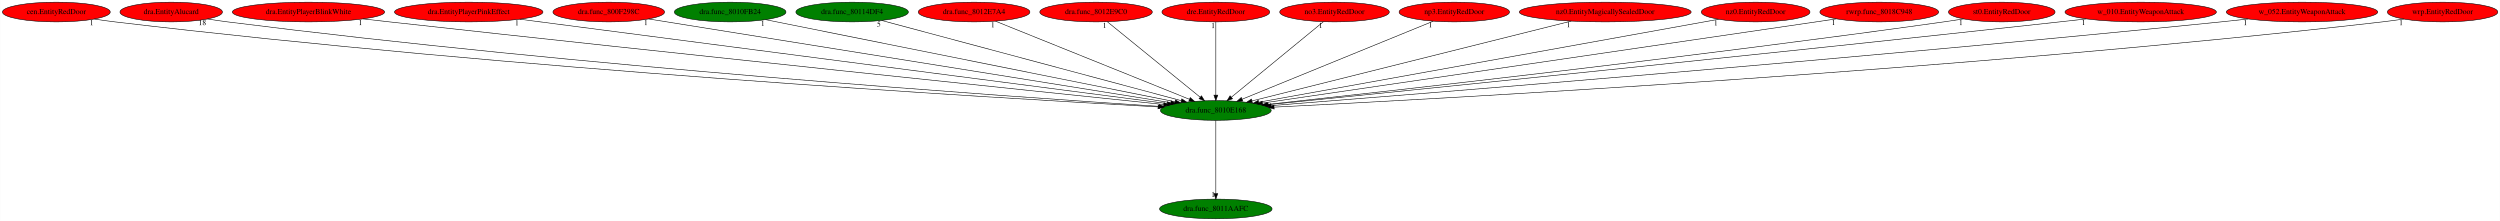
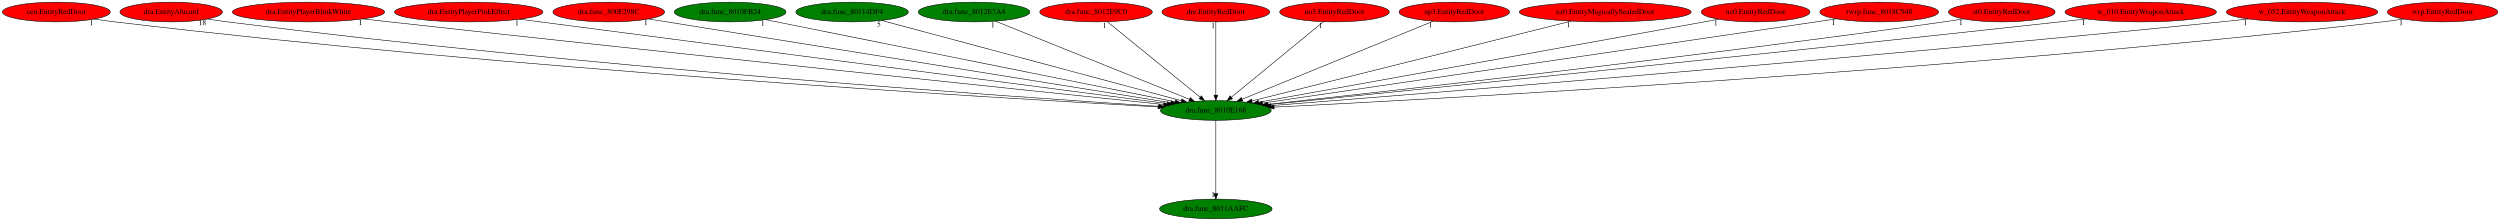
<svg xmlns="http://www.w3.org/2000/svg" xmlns:xlink="http://www.w3.org/1999/xlink" width="4571pt" height="404pt" viewBox="0.00 0.00 4570.53 404.00">
  <g id="graph0" class="graph" transform="scale(1 1) rotate(0) translate(4 400)">
    <polygon fill="white" stroke="transparent" points="-4,4 -4,-400 4566.53,-400 4566.53,4 -4,4" />
    <g id="node1" class="node">
      <ellipse fill="green" stroke="black" cx="2218.79" cy="-198" rx="101.28" ry="18" />
      <text text-anchor="middle" x="2218.79" y="-194.3" font-family="Times,serif" font-size="14.00">dra.func_8010E168</text>
    </g>
    <g id="node2" class="node">
      <g id="a_node2">
        <a xlink:href="dra.func_8011AAFC.svg" xlink:title="dra.func_8011AAFC">
          <ellipse fill="green" stroke="black" cx="2218.79" cy="-18" rx="102.88" ry="18" />
          <text text-anchor="middle" x="2218.79" y="-14.3" font-family="Times,serif" font-size="14.00">dra.func_8011AAFC</text>
        </a>
      </g>
    </g>
    <g id="edge1" class="edge">
      <path fill="none" stroke="black" d="M2218.79,-179.93C2218.79,-148.97 2218.79,-83.3 2218.79,-46.13" />
      <polygon fill="black" stroke="black" points="2222.29,-46.02 2218.79,-36.02 2215.29,-46.02 2222.29,-46.02" />
      <text text-anchor="middle" x="2213.79" y="-39.82" font-family="Times,serif" font-size="14.00">1</text>
    </g>
    <g id="node3" class="node">
      <g id="a_node3">
        <a xlink:href="cen.EntityRedDoor.svg" xlink:title="cen.EntityRedDoor">
          <ellipse fill="red" stroke="black" cx="98.79" cy="-378" rx="98.58" ry="18" />
          <text text-anchor="middle" x="98.79" y="-374.3" font-family="Times,serif" font-size="14.00">cen.EntityRedDoor</text>
        </a>
      </g>
    </g>
    <g id="edge2" class="edge">
      <path fill="none" stroke="black" d="M168.33,-365.15C180.78,-363.26 193.65,-361.45 205.79,-360 932.6,-273.33 1812.75,-220.95 2112.75,-204.57" />
      <polygon fill="black" stroke="black" points="2113.39,-208.04 2123.18,-204 2113,-201.05 2113.39,-208.04" />
      <text text-anchor="middle" x="163.33" y="-353.95" font-family="Times,serif" font-size="14.00">1</text>
    </g>
    <g id="node4" class="node">
      <g id="a_node4">
        <a xlink:href="dra.EntityAlucard.svg" xlink:title="dra.EntityAlucard">
          <ellipse fill="red" stroke="black" cx="308.79" cy="-378" rx="93.68" ry="18" />
          <text text-anchor="middle" x="308.79" y="-374.3" font-family="Times,serif" font-size="14.00">dra.EntityAlucard</text>
        </a>
      </g>
    </g>
    <g id="edge3" class="edge">
      <path fill="none" stroke="black" d="M375.17,-365.3C387.33,-363.37 399.92,-361.51 411.79,-360 1057.23,-278.1 1837.61,-223.54 2114.9,-205.53" />
      <polygon fill="black" stroke="black" points="2115.19,-209.02 2124.95,-204.88 2114.74,-202.03 2115.19,-209.02" />
      <text text-anchor="middle" x="365.67" y="-354.1" font-family="Times,serif" font-size="14.00">18</text>
    </g>
    <g id="node5" class="node">
      <g id="a_node5">
        <a xlink:href="dra.EntityPlayerBlinkWhite.svg" xlink:title="dra.EntityPlayerBlinkWhite">
          <ellipse fill="red" stroke="black" cx="559.79" cy="-378" rx="139.18" ry="18" />
          <text text-anchor="middle" x="559.79" y="-374.3" font-family="Times,serif" font-size="14.00">dra.EntityPlayerBlinkWhite</text>
        </a>
      </g>
    </g>
    <g id="edge4" class="edge">
      <path fill="none" stroke="black" d="M659.69,-365.41C675.77,-363.58 692.24,-361.72 707.79,-360 1242.88,-300.76 1885.03,-233.66 2123.54,-208.87" />
      <polygon fill="black" stroke="black" points="2123.98,-212.35 2133.57,-207.83 2123.26,-205.39 2123.98,-212.35" />
      <text text-anchor="middle" x="654.69" y="-354.21" font-family="Times,serif" font-size="14.00">1</text>
    </g>
    <g id="node6" class="node">
      <g id="a_node6">
        <a xlink:href="dra.EntityPlayerPinkEffect.svg" xlink:title="dra.EntityPlayerPinkEffect">
          <ellipse fill="red" stroke="black" cx="852.79" cy="-378" rx="135.68" ry="18" />
          <text text-anchor="middle" x="852.79" y="-374.3" font-family="Times,serif" font-size="14.00">dra.EntityPlayerPinkEffect</text>
        </a>
      </g>
    </g>
    <g id="edge5" class="edge">
      <path fill="none" stroke="black" d="M945.88,-364.87C1196.65,-332.19 1883.97,-242.63 2129.85,-210.59" />
      <polygon fill="black" stroke="black" points="2130.36,-214.05 2139.82,-209.29 2129.45,-207.11 2130.36,-214.05" />
      <text text-anchor="middle" x="940.88" y="-353.67" font-family="Times,serif" font-size="14.00">1</text>
    </g>
    <g id="node7" class="node">
      <g id="a_node7">
        <a xlink:href="dra.func_800F298C.svg" xlink:title="dra.func_800F298C">
          <ellipse fill="red" stroke="black" cx="1108.79" cy="-378" rx="102.08" ry="18" />
          <text text-anchor="middle" x="1108.79" y="-374.3" font-family="Times,serif" font-size="14.00">dra.func_800F298C</text>
        </a>
      </g>
    </g>
    <g id="edge6" class="edge">
      <path fill="none" stroke="black" d="M1181.62,-365.32C1379.74,-333.55 1927.56,-245.7 2136.43,-212.21" />
      <polygon fill="black" stroke="black" points="2137.1,-215.65 2146.42,-210.61 2135.99,-208.73 2137.1,-215.65" />
      <text text-anchor="middle" x="1176.62" y="-354.12" font-family="Times,serif" font-size="14.00">1</text>
    </g>
    <g id="node8" class="node">
      <g id="a_node8">
        <a xlink:href="dra.func_8010FB24.svg" xlink:title="dra.func_8010FB24">
          <ellipse fill="green" stroke="black" cx="1330.79" cy="-378" rx="102.08" ry="18" />
          <text text-anchor="middle" x="1330.79" y="-374.3" font-family="Times,serif" font-size="14.00">dra.func_8010FB24</text>
        </a>
      </g>
    </g>
    <g id="edge7" class="edge">
      <path fill="none" stroke="black" d="M1395.37,-364.06C1556.1,-331.84 1973.43,-248.18 2144.25,-213.94" />
      <polygon fill="black" stroke="black" points="2145.04,-217.35 2154.16,-211.96 2143.66,-210.49 2145.04,-217.35" />
      <text text-anchor="middle" x="1390.37" y="-352.86" font-family="Times,serif" font-size="14.00">1</text>
    </g>
    <g id="node9" class="node">
      <g id="a_node9">
        <a xlink:href="dra.func_80114DF4.svg" xlink:title="dra.func_80114DF4">
          <ellipse fill="green" stroke="black" cx="1553.79" cy="-378" rx="102.88" ry="18" />
          <text text-anchor="middle" x="1553.79" y="-374.3" font-family="Times,serif" font-size="14.00">dra.func_80114DF4</text>
        </a>
      </g>
    </g>
    <g id="edge8" class="edge">
      <path fill="none" stroke="black" d="M1607.65,-362.58C1729.4,-330 2025.32,-250.79 2155.53,-215.93" />
      <polygon fill="black" stroke="black" points="2156.61,-219.27 2165.36,-213.3 2154.8,-212.51 2156.61,-219.27" />
      <text text-anchor="middle" x="1602.65" y="-351.38" font-family="Times,serif" font-size="14.00">5</text>
    </g>
    <g id="node10" class="node">
      <g id="a_node10">
        <a xlink:href="dra.func_8012E7A4.svg" xlink:title="dra.func_8012E7A4">
-           <ellipse fill="red" stroke="black" cx="1776.79" cy="-378" rx="102.08" ry="18" />
+           <ellipse fill="green" stroke="black" cx="1776.79" cy="-378" rx="102.08" ry="18" />
          <text text-anchor="middle" x="1776.79" y="-374.3" font-family="Times,serif" font-size="14.00">dra.func_8012E7A4</text>
        </a>
      </g>
    </g>
    <g id="edge9" class="edge">
      <path fill="none" stroke="black" d="M1816.02,-361.2C1896.96,-328.6 2082.31,-253.96 2170.48,-218.46" />
      <polygon fill="black" stroke="black" points="2172,-221.62 2179.97,-214.63 2169.39,-215.12 2172,-221.62" />
      <text text-anchor="middle" x="1811.02" y="-350" font-family="Times,serif" font-size="14.00">1</text>
    </g>
    <g id="node11" class="node">
      <g id="a_node11">
        <a xlink:href="dra.func_8012E9C0.svg" xlink:title="dra.func_8012E9C0">
          <ellipse fill="red" stroke="black" cx="1999.79" cy="-378" rx="102.88" ry="18" />
          <text text-anchor="middle" x="1999.79" y="-374.3" font-family="Times,serif" font-size="14.00">dra.func_8012E9C0</text>
        </a>
      </g>
    </g>
    <g id="edge10" class="edge">
      <path fill="none" stroke="black" d="M2020.39,-360.25C2059.69,-328.32 2145.41,-258.65 2190.21,-222.23" />
      <polygon fill="black" stroke="black" points="2192.53,-224.85 2198.08,-215.83 2188.12,-219.42 2192.53,-224.85" />
      <text text-anchor="middle" x="2015.39" y="-349.05" font-family="Times,serif" font-size="14.00">1</text>
    </g>
    <g id="node12" class="node">
      <g id="a_node12">
        <a xlink:href="dre.EntityRedDoor.svg" xlink:title="dre.EntityRedDoor">
          <ellipse fill="red" stroke="black" cx="2218.79" cy="-378" rx="98.58" ry="18" />
          <text text-anchor="middle" x="2218.79" y="-374.3" font-family="Times,serif" font-size="14.00">dre.EntityRedDoor</text>
        </a>
      </g>
    </g>
    <g id="edge11" class="edge">
      <path fill="none" stroke="black" d="M2218.79,-359.93C2218.79,-328.97 2218.79,-263.3 2218.79,-226.13" />
      <polygon fill="black" stroke="black" points="2222.29,-226.02 2218.79,-216.02 2215.29,-226.02 2222.29,-226.02" />
      <text text-anchor="middle" x="2213.79" y="-348.73" font-family="Times,serif" font-size="14.00">1</text>
    </g>
    <g id="node13" class="node">
      <g id="a_node13">
        <a xlink:href="no3.EntityRedDoor.svg" xlink:title="no3.EntityRedDoor">
          <ellipse fill="red" stroke="black" cx="2435.79" cy="-378" rx="100.18" ry="18" />
          <text text-anchor="middle" x="2435.79" y="-374.3" font-family="Times,serif" font-size="14.00">no3.EntityRedDoor</text>
        </a>
      </g>
    </g>
    <g id="edge12" class="edge">
      <path fill="none" stroke="black" d="M2415.38,-360.25C2376.44,-328.32 2291.51,-258.65 2247.11,-222.23" />
      <polygon fill="black" stroke="black" points="2249.26,-219.47 2239.31,-215.83 2244.82,-224.88 2249.26,-219.47" />
      <text text-anchor="middle" x="2410.38" y="-349.05" font-family="Times,serif" font-size="14.00">1</text>
    </g>
    <g id="node14" class="node">
      <g id="a_node14">
        <a xlink:href="np3.EntityRedDoor.svg" xlink:title="np3.EntityRedDoor">
          <ellipse fill="red" stroke="black" cx="2654.79" cy="-378" rx="100.98" ry="18" />
          <text text-anchor="middle" x="2654.79" y="-374.3" font-family="Times,serif" font-size="14.00">np3.EntityRedDoor</text>
        </a>
      </g>
    </g>
    <g id="edge13" class="edge">
      <path fill="none" stroke="black" d="M2616.1,-361.2C2536.35,-328.65 2353.88,-254.15 2266.78,-218.59" />
      <polygon fill="black" stroke="black" points="2267.98,-215.3 2257.4,-214.76 2265.33,-221.78 2267.98,-215.3" />
      <text text-anchor="middle" x="2611.1" y="-350" font-family="Times,serif" font-size="14.00">1</text>
    </g>
    <g id="node15" class="node">
      <g id="a_node15">
        <a xlink:href="nz0.EntityMagicallySealedDoor.svg" xlink:title="nz0.EntityMagicallySealedDoor">
          <ellipse fill="red" stroke="black" cx="2930.79" cy="-378" rx="157.07" ry="18" />
          <text text-anchor="middle" x="2930.79" y="-374.3" font-family="Times,serif" font-size="14.00">nz0.EntityMagicallySealedDoor</text>
        </a>
      </g>
    </g>
    <g id="edge14" class="edge">
      <path fill="none" stroke="black" d="M2868.54,-361.44C2734.99,-328.05 2422.02,-249.81 2285,-215.55" />
      <polygon fill="black" stroke="black" points="2285.6,-212.1 2275.05,-213.07 2283.91,-218.89 2285.6,-212.1" />
      <text text-anchor="middle" x="2863.54" y="-350.24" font-family="Times,serif" font-size="14.00">1</text>
    </g>
    <g id="node16" class="node">
      <g id="a_node16">
        <a xlink:href="nz0.EntityRedDoor.svg" xlink:title="nz0.EntityRedDoor">
          <ellipse fill="red" stroke="black" cx="3205.79" cy="-378" rx="99.38" ry="18" />
          <text text-anchor="middle" x="3205.79" y="-374.3" font-family="Times,serif" font-size="14.00">nz0.EntityRedDoor</text>
        </a>
      </g>
    </g>
    <g id="edge15" class="edge">
      <path fill="none" stroke="black" d="M3137.95,-364.77C2960.9,-332.84 2485.55,-247.11 2297.21,-213.14" />
      <polygon fill="black" stroke="black" points="2297.57,-209.65 2287.11,-211.32 2296.33,-216.54 2297.57,-209.65" />
      <text text-anchor="middle" x="3132.95" y="-353.57" font-family="Times,serif" font-size="14.00">1</text>
    </g>
    <g id="node17" class="node">
      <g id="a_node17">
        <a xlink:href="rwrp.func_8018C948.svg" xlink:title="rwrp.func_8018C948">
          <ellipse fill="red" stroke="black" cx="3431.79" cy="-378" rx="108.58" ry="18" />
          <text text-anchor="middle" x="3431.79" y="-374.3" font-family="Times,serif" font-size="14.00">rwrp.func_8018C948</text>
        </a>
      </g>
    </g>
    <g id="edge16" class="edge">
      <path fill="none" stroke="black" d="M3353.14,-365.46C3135.98,-333.59 2529.32,-244.57 2304.25,-211.54" />
      <polygon fill="black" stroke="black" points="2304.55,-208.05 2294.15,-210.06 2303.53,-214.97 2304.55,-208.05" />
      <text text-anchor="middle" x="3348.14" y="-354.26" font-family="Times,serif" font-size="14.00">1</text>
    </g>
    <g id="node18" class="node">
      <g id="a_node18">
        <a xlink:href="st0.EntityRedDoor.svg" xlink:title="st0.EntityRedDoor">
          <ellipse fill="red" stroke="black" cx="3655.79" cy="-378" rx="97.48" ry="18" />
          <text text-anchor="middle" x="3655.79" y="-374.3" font-family="Times,serif" font-size="14.00">st0.EntityRedDoor</text>
        </a>
      </g>
    </g>
    <g id="edge17" class="edge">
      <path fill="none" stroke="black" d="M3586,-365.41C3573.94,-363.52 3561.51,-361.65 3549.79,-360 3086.93,-294.91 2531.24,-232.87 2313.16,-209.15" />
      <polygon fill="black" stroke="black" points="2313.35,-205.65 2303.03,-208.05 2312.59,-212.61 2313.35,-205.65" />
      <text text-anchor="middle" x="3581" y="-354.21" font-family="Times,serif" font-size="14.00">1</text>
    </g>
    <g id="node19" class="node">
      <g id="a_node19">
        <a xlink:href="w_010.EntityWeaponAttack.svg" xlink:title="w_010.EntityWeaponAttack">
          <ellipse fill="red" stroke="black" cx="3909.79" cy="-378" rx="138.38" ry="18" />
          <text text-anchor="middle" x="3909.79" y="-374.3" font-family="Times,serif" font-size="14.00">w_010.EntityWeaponAttack</text>
        </a>
      </g>
    </g>
    <g id="edge18" class="edge">
      <path fill="none" stroke="black" d="M3810.29,-365.43C3794.09,-363.58 3777.47,-361.72 3761.79,-360 3214.44,-300.01 2557.27,-233.16 2314.75,-208.66" />
      <polygon fill="black" stroke="black" points="2314.86,-205.16 2304.56,-207.63 2314.15,-212.12 2314.86,-205.16" />
      <text text-anchor="middle" x="3805.29" y="-354.23" font-family="Times,serif" font-size="14.00">1</text>
    </g>
    <g id="node20" class="node">
      <g id="a_node20">
        <a xlink:href="w_052.EntityWeaponAttack.svg" xlink:title="w_052.EntityWeaponAttack">
          <ellipse fill="red" stroke="black" cx="4204.79" cy="-378" rx="138.38" ry="18" />
          <text text-anchor="middle" x="4204.79" y="-374.3" font-family="Times,serif" font-size="14.00">w_052.EntityWeaponAttack</text>
        </a>
      </g>
    </g>
    <g id="edge19" class="edge">
      <path fill="none" stroke="black" d="M4106.11,-365.29C4089.65,-363.44 4072.75,-361.61 4056.79,-360 3394.92,-293.01 2597.28,-228.75 2319.76,-206.88" />
      <polygon fill="black" stroke="black" points="2319.96,-203.39 2309.71,-206.09 2319.41,-210.36 2319.96,-203.39" />
      <text text-anchor="middle" x="4101.11" y="-354.09" font-family="Times,serif" font-size="14.00">1</text>
    </g>
    <g id="node21" class="node">
      <g id="a_node21">
        <a xlink:href="wrp.EntityRedDoor.svg" xlink:title="wrp.EntityRedDoor">
          <ellipse fill="red" stroke="black" cx="4461.79" cy="-378" rx="100.98" ry="18" />
          <text text-anchor="middle" x="4461.79" y="-374.3" font-family="Times,serif" font-size="14.00">wrp.EntityRedDoor</text>
        </a>
      </g>
    </g>
    <g id="edge20" class="edge">
      <path fill="none" stroke="black" d="M4390.89,-365.21C4377.91,-363.29 4364.46,-361.46 4351.79,-360 3577.05,-271.03 2638.12,-219.69 2325.65,-204.11" />
      <polygon fill="black" stroke="black" points="2325.41,-200.59 2315.24,-203.59 2325.06,-207.59 2325.41,-200.59" />
      <text text-anchor="middle" x="4385.89" y="-354.01" font-family="Times,serif" font-size="14.00">1</text>
    </g>
  </g>
</svg>
